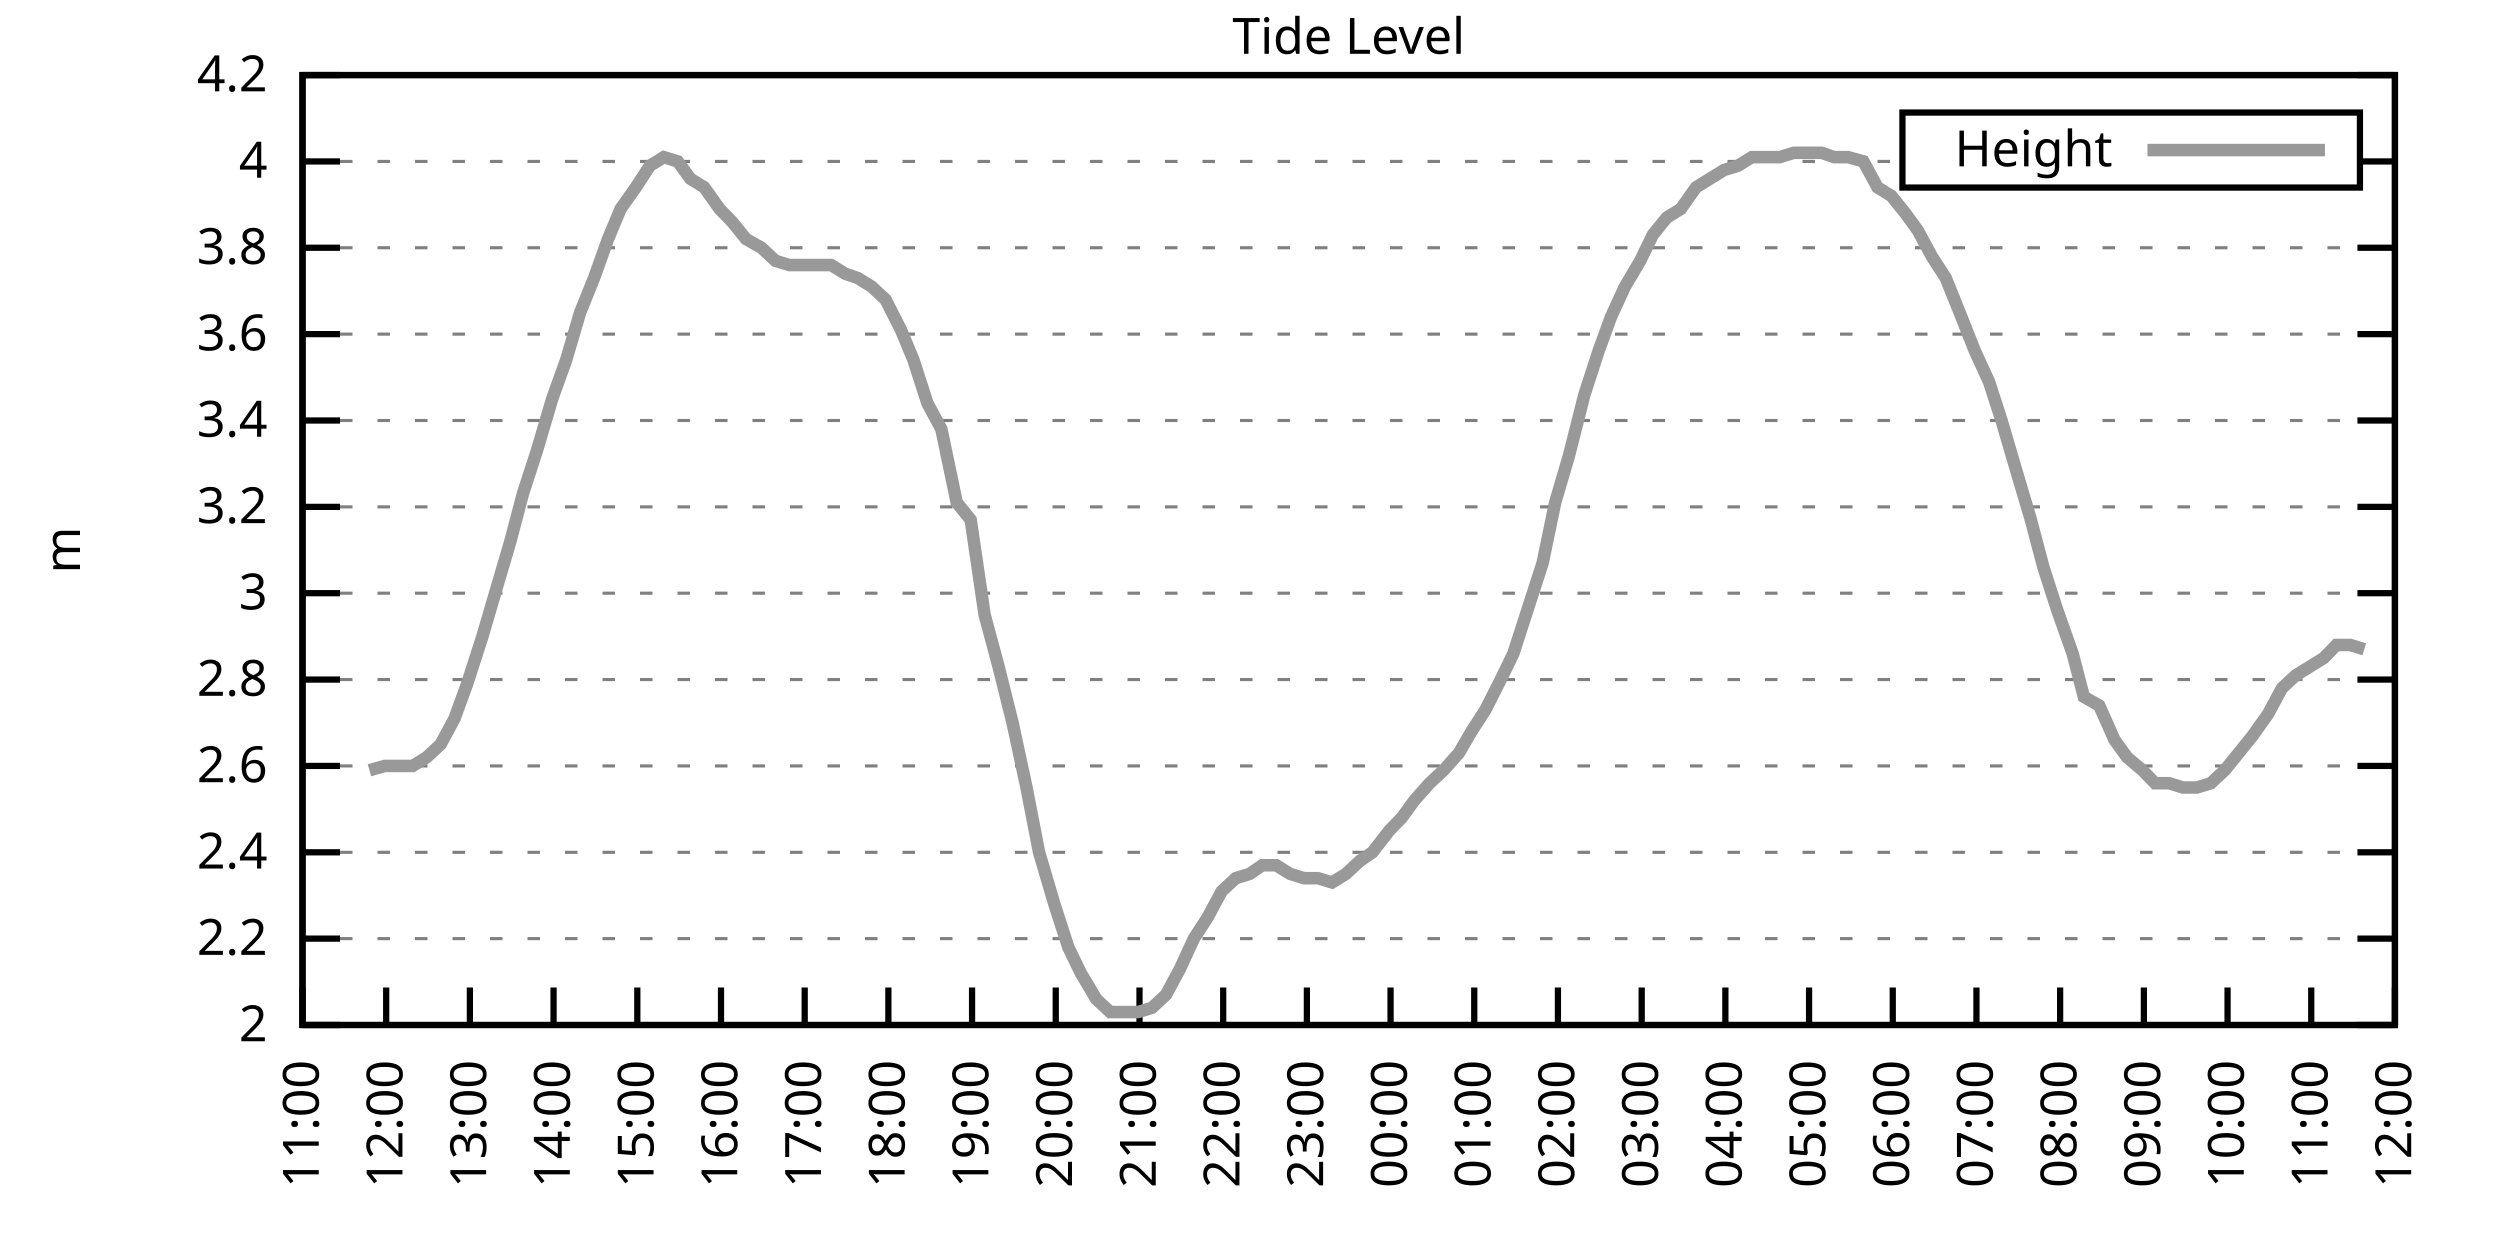
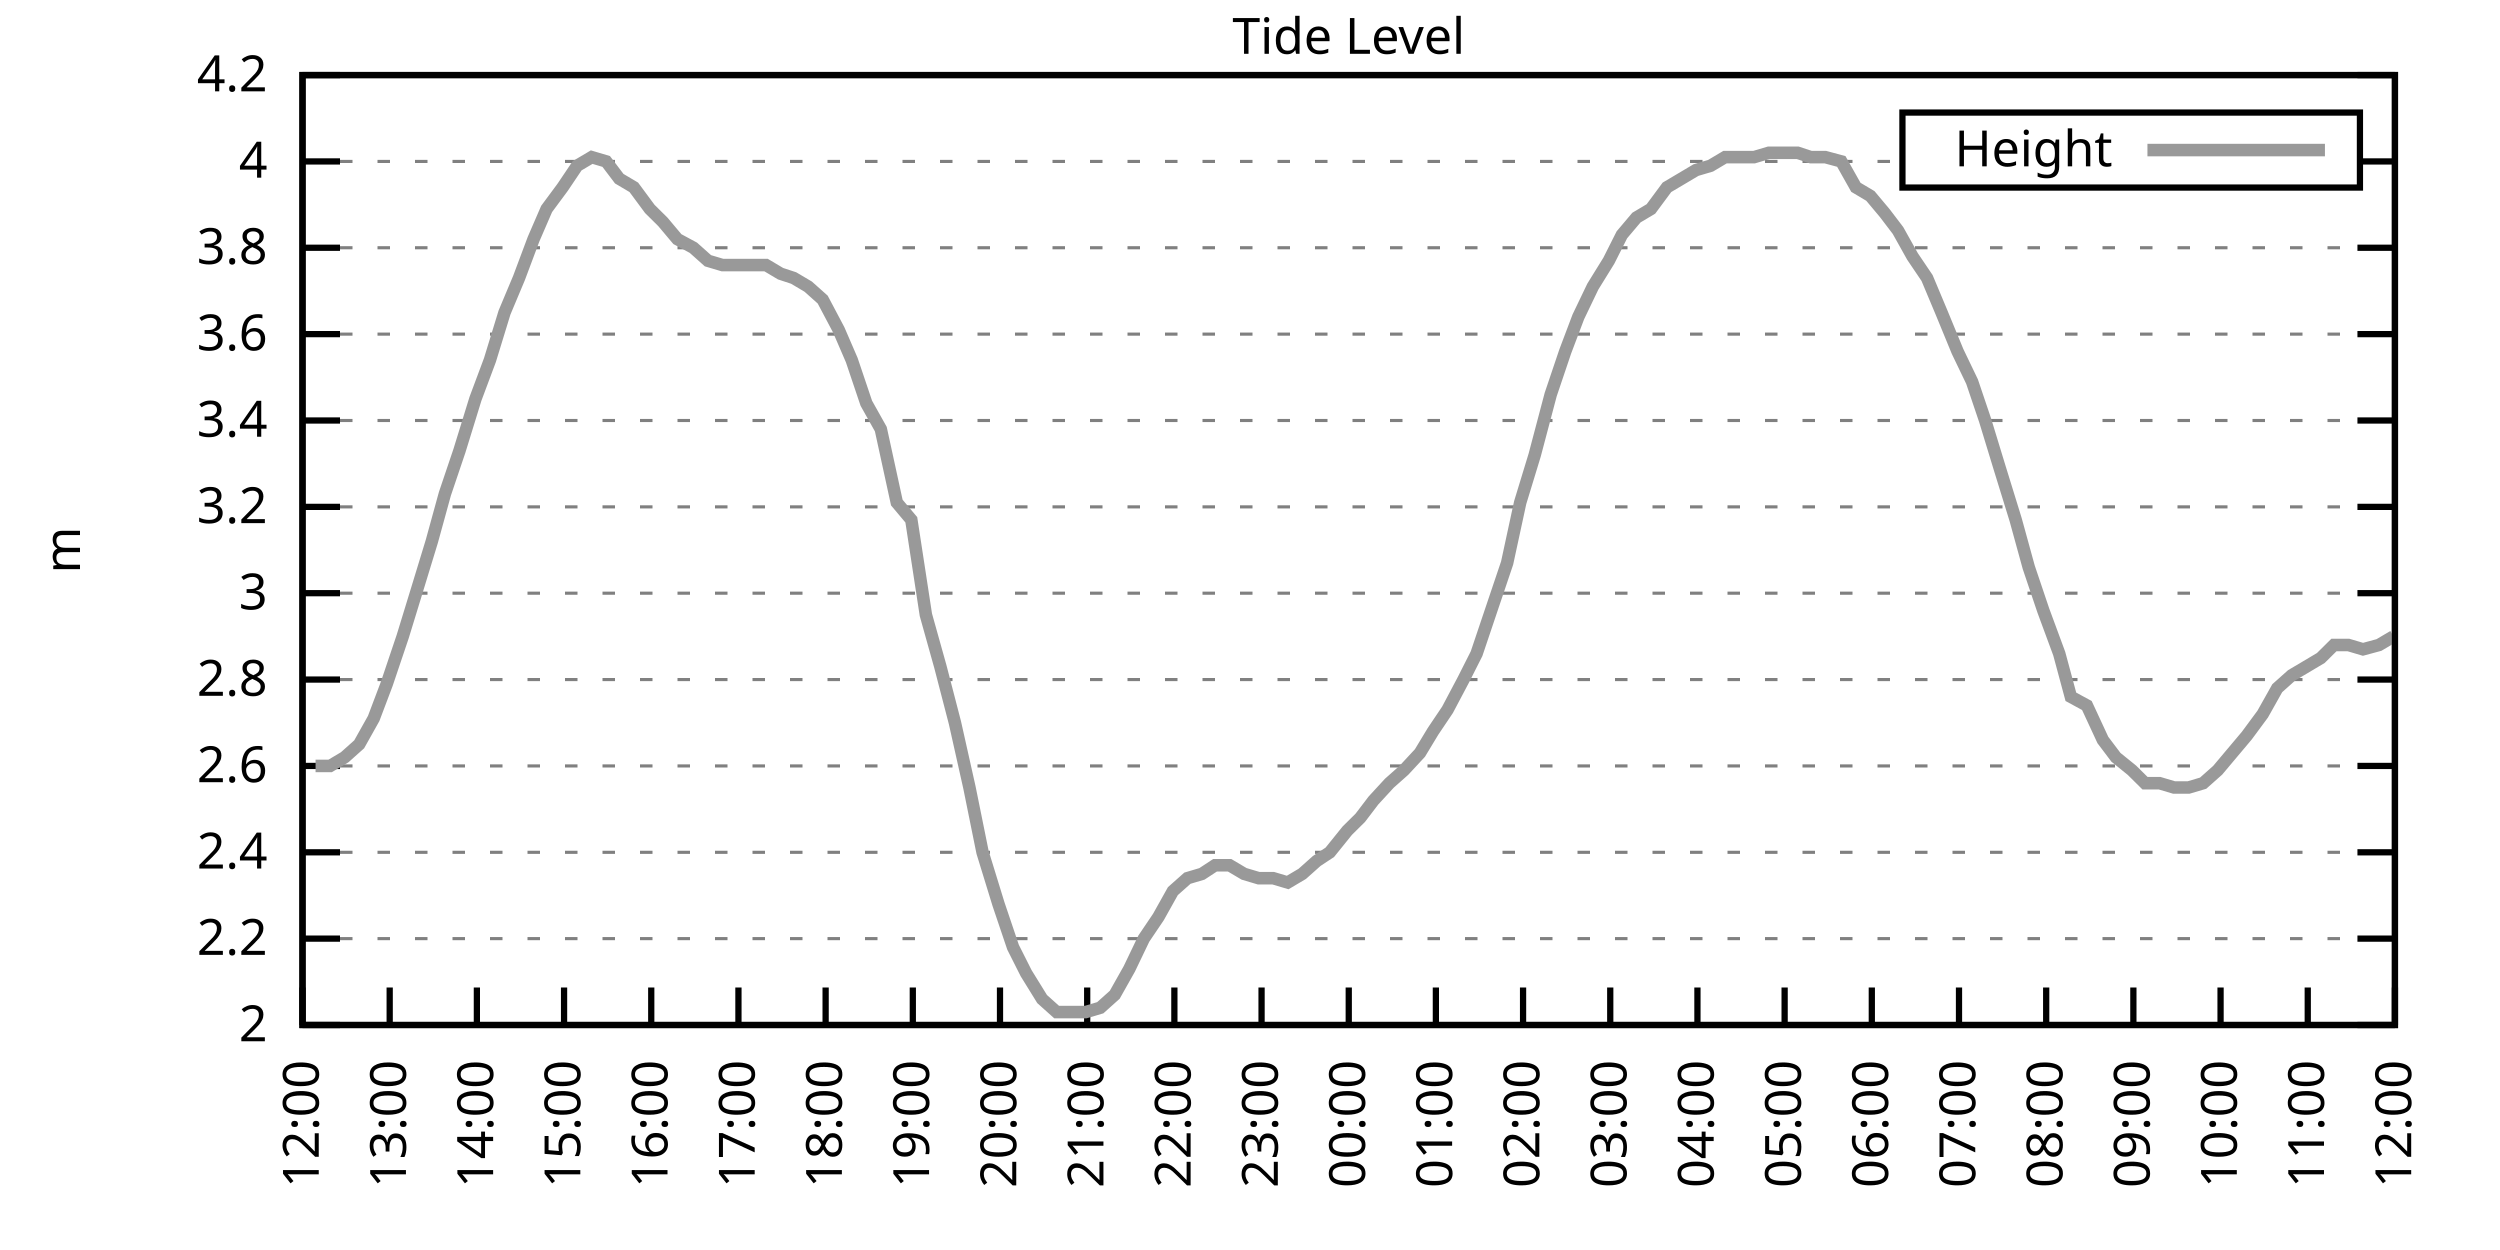
<svg xmlns="http://www.w3.org/2000/svg" xmlns:xlink="http://www.w3.org/1999/xlink" width="400" height="200" viewBox="0 0 400 200">
  <g id="gnuplot_canvas">
    <rect x="0" y="0" width="400" height="200" fill="none" />
    <defs>
      <circle id="gpDot" r="0.5" stroke-width="0.5" stroke="currentColor" />
      <path id="gpPt0" stroke-width="0.333" stroke="currentColor" d="M-1,0 h2 M0,-1 v2" />
      <path id="gpPt1" stroke-width="0.333" stroke="currentColor" d="M-1,-1 L1,1 M1,-1 L-1,1" />
      <path id="gpPt2" stroke-width="0.333" stroke="currentColor" d="M-1,0 L1,0 M0,-1 L0,1 M-1,-1 L1,1 M-1,1 L1,-1" />
      <rect id="gpPt3" stroke-width="0.333" stroke="currentColor" x="-1" y="-1" width="2" height="2" />
      <rect id="gpPt4" stroke-width="0.333" stroke="currentColor" fill="currentColor" x="-1" y="-1" width="2" height="2" />
      <circle id="gpPt5" stroke-width="0.333" stroke="currentColor" cx="0" cy="0" r="1" />
      <use xlink:href="#gpPt5" id="gpPt6" fill="currentColor" stroke="none" />
      <path id="gpPt7" stroke-width="0.333" stroke="currentColor" d="M0,-1.33 L-1.33,0.67 L1.33,0.67 z" />
      <use xlink:href="#gpPt7" id="gpPt8" fill="currentColor" stroke="none" />
      <use xlink:href="#gpPt7" id="gpPt9" stroke="currentColor" transform="rotate(180)" />
      <use xlink:href="#gpPt9" id="gpPt10" fill="currentColor" stroke="none" />
      <use xlink:href="#gpPt3" id="gpPt11" stroke="currentColor" transform="rotate(45)" />
      <use xlink:href="#gpPt11" id="gpPt12" fill="currentColor" stroke="none" />
      <path id="gpPt13" stroke-width="0.333" stroke="currentColor" d="M0,1.330 L1.265,0.411 L0.782,-1.067 L-0.782,-1.076 L-1.265,0.411 z" />
      <use xlink:href="#gpPt13" id="gpPt14" fill="currentColor" stroke="none" />
      <filter id="textbox" filterUnits="objectBoundingBox" x="0" y="0" height="1" width="1">
        <feFlood flood-color="white" flood-opacity="1" result="bgnd" />
        <feComposite in="SourceGraphic" in2="bgnd" operator="atop" />
      </filter>
      <filter id="greybox" filterUnits="objectBoundingBox" x="0" y="0" height="1" width="1">
        <feFlood flood-color="lightgrey" flood-opacity="1" result="grey" />
        <feComposite in="SourceGraphic" in2="grey" operator="atop" />
      </filter>
    </defs>
    <g fill="none" color="white" stroke="currentColor" stroke-width="1.00" stroke-linecap="butt" stroke-linejoin="miter">
</g>
    <g fill="none" color="black" stroke="currentColor" stroke-width="1.00" stroke-linecap="butt" stroke-linejoin="miter">
      <g stroke="none" shape-rendering="crispEdges">
        <polygon fill="rgb(255, 255, 255)" points="48.40,164.00 383.18,164.00 383.18,12.02 48.40,12.02 " />
      </g>
    </g>
    <g fill="none" color="black" stroke="currentColor" stroke-width="1.00" stroke-linecap="butt" stroke-linejoin="miter">
</g>
    <g fill="none" color="black" stroke="black" stroke-width="0.50" stroke-linecap="butt" stroke-linejoin="miter">
</g>
    <g fill="none" color="gray" stroke="currentColor" stroke-width="0.50" stroke-linecap="butt" stroke-linejoin="miter">
      <path stroke="gray" stroke-dasharray="2,4" class="gridline" d="M48.40,164.00 L383.19,164.00  " />
    </g>
    <g fill="none" color="gray" stroke="gray" stroke-width="1.00" stroke-linecap="butt" stroke-linejoin="miter">
</g>
    <g fill="none" color="black" stroke="currentColor" stroke-width="1.00" stroke-linecap="butt" stroke-linejoin="miter">
      <path stroke="black" d="M48.40,164.00 L54.40,164.00 M383.19,164.00 L377.19,164.00  " />
      <g transform="translate(42.80,166.60)" stroke="none" fill="black" font-family="Sans" font-size="8.00" text-anchor="end">
        <text>
          <tspan font-family="Sans"> 2</tspan>
        </text>
      </g>
    </g>
    <g fill="none" color="black" stroke="currentColor" stroke-width="1.00" stroke-linecap="butt" stroke-linejoin="miter">
</g>
    <g fill="none" color="black" stroke="black" stroke-width="0.50" stroke-linecap="butt" stroke-linejoin="miter">
</g>
    <g fill="none" color="gray" stroke="currentColor" stroke-width="0.50" stroke-linecap="butt" stroke-linejoin="miter">
      <path stroke="gray" stroke-dasharray="2,4" class="gridline" d="M48.40,150.18 L383.19,150.18  " />
    </g>
    <g fill="none" color="gray" stroke="gray" stroke-width="1.00" stroke-linecap="butt" stroke-linejoin="miter">
</g>
    <g fill="none" color="black" stroke="currentColor" stroke-width="1.00" stroke-linecap="butt" stroke-linejoin="miter">
      <path stroke="black" d="M48.40,150.18 L54.40,150.18 M383.19,150.18 L377.19,150.18  " />
      <g transform="translate(42.80,152.78)" stroke="none" fill="black" font-family="Sans" font-size="8.00" text-anchor="end">
        <text>
          <tspan font-family="Sans"> 2.2</tspan>
        </text>
      </g>
    </g>
    <g fill="none" color="black" stroke="currentColor" stroke-width="1.00" stroke-linecap="butt" stroke-linejoin="miter">
</g>
    <g fill="none" color="black" stroke="black" stroke-width="0.50" stroke-linecap="butt" stroke-linejoin="miter">
</g>
    <g fill="none" color="gray" stroke="currentColor" stroke-width="0.50" stroke-linecap="butt" stroke-linejoin="miter">
      <path stroke="gray" stroke-dasharray="2,4" class="gridline" d="M48.40,136.37 L383.19,136.37  " />
    </g>
    <g fill="none" color="gray" stroke="gray" stroke-width="1.00" stroke-linecap="butt" stroke-linejoin="miter">
</g>
    <g fill="none" color="black" stroke="currentColor" stroke-width="1.00" stroke-linecap="butt" stroke-linejoin="miter">
      <path stroke="black" d="M48.40,136.37 L54.40,136.37 M383.19,136.37 L377.19,136.37  " />
      <g transform="translate(42.80,138.97)" stroke="none" fill="black" font-family="Sans" font-size="8.00" text-anchor="end">
        <text>
          <tspan font-family="Sans"> 2.4</tspan>
        </text>
      </g>
    </g>
    <g fill="none" color="black" stroke="currentColor" stroke-width="1.00" stroke-linecap="butt" stroke-linejoin="miter">
</g>
    <g fill="none" color="black" stroke="black" stroke-width="0.50" stroke-linecap="butt" stroke-linejoin="miter">
</g>
    <g fill="none" color="gray" stroke="currentColor" stroke-width="0.50" stroke-linecap="butt" stroke-linejoin="miter">
      <path stroke="gray" stroke-dasharray="2,4" class="gridline" d="M48.40,122.55 L383.19,122.55  " />
    </g>
    <g fill="none" color="gray" stroke="gray" stroke-width="1.00" stroke-linecap="butt" stroke-linejoin="miter">
</g>
    <g fill="none" color="black" stroke="currentColor" stroke-width="1.00" stroke-linecap="butt" stroke-linejoin="miter">
      <path stroke="black" d="M48.40,122.55 L54.40,122.55 M383.19,122.55 L377.19,122.55  " />
      <g transform="translate(42.80,125.15)" stroke="none" fill="black" font-family="Sans" font-size="8.00" text-anchor="end">
        <text>
          <tspan font-family="Sans"> 2.6</tspan>
        </text>
      </g>
    </g>
    <g fill="none" color="black" stroke="currentColor" stroke-width="1.00" stroke-linecap="butt" stroke-linejoin="miter">
</g>
    <g fill="none" color="black" stroke="black" stroke-width="0.50" stroke-linecap="butt" stroke-linejoin="miter">
</g>
    <g fill="none" color="gray" stroke="currentColor" stroke-width="0.50" stroke-linecap="butt" stroke-linejoin="miter">
      <path stroke="gray" stroke-dasharray="2,4" class="gridline" d="M48.40,108.73 L383.19,108.73  " />
    </g>
    <g fill="none" color="gray" stroke="gray" stroke-width="1.00" stroke-linecap="butt" stroke-linejoin="miter">
</g>
    <g fill="none" color="black" stroke="currentColor" stroke-width="1.00" stroke-linecap="butt" stroke-linejoin="miter">
      <path stroke="black" d="M48.40,108.73 L54.40,108.73 M383.19,108.73 L377.19,108.73  " />
      <g transform="translate(42.80,111.33)" stroke="none" fill="black" font-family="Sans" font-size="8.00" text-anchor="end">
        <text>
          <tspan font-family="Sans"> 2.8</tspan>
        </text>
      </g>
    </g>
    <g fill="none" color="black" stroke="currentColor" stroke-width="1.00" stroke-linecap="butt" stroke-linejoin="miter">
</g>
    <g fill="none" color="black" stroke="black" stroke-width="0.50" stroke-linecap="butt" stroke-linejoin="miter">
</g>
    <g fill="none" color="gray" stroke="currentColor" stroke-width="0.50" stroke-linecap="butt" stroke-linejoin="miter">
      <path stroke="gray" stroke-dasharray="2,4" class="gridline" d="M48.40,94.91 L383.19,94.91  " />
    </g>
    <g fill="none" color="gray" stroke="gray" stroke-width="1.00" stroke-linecap="butt" stroke-linejoin="miter">
</g>
    <g fill="none" color="black" stroke="currentColor" stroke-width="1.00" stroke-linecap="butt" stroke-linejoin="miter">
      <path stroke="black" d="M48.40,94.91 L54.40,94.91 M383.19,94.91 L377.19,94.91  " />
      <g transform="translate(42.80,97.51)" stroke="none" fill="black" font-family="Sans" font-size="8.00" text-anchor="end">
        <text>
          <tspan font-family="Sans"> 3</tspan>
        </text>
      </g>
    </g>
    <g fill="none" color="black" stroke="currentColor" stroke-width="1.00" stroke-linecap="butt" stroke-linejoin="miter">
</g>
    <g fill="none" color="black" stroke="black" stroke-width="0.50" stroke-linecap="butt" stroke-linejoin="miter">
</g>
    <g fill="none" color="gray" stroke="currentColor" stroke-width="0.50" stroke-linecap="butt" stroke-linejoin="miter">
      <path stroke="gray" stroke-dasharray="2,4" class="gridline" d="M48.40,81.10 L383.19,81.10  " />
    </g>
    <g fill="none" color="gray" stroke="gray" stroke-width="1.00" stroke-linecap="butt" stroke-linejoin="miter">
</g>
    <g fill="none" color="black" stroke="currentColor" stroke-width="1.00" stroke-linecap="butt" stroke-linejoin="miter">
      <path stroke="black" d="M48.40,81.10 L54.40,81.10 M383.19,81.10 L377.19,81.10  " />
      <g transform="translate(42.80,83.70)" stroke="none" fill="black" font-family="Sans" font-size="8.00" text-anchor="end">
        <text>
          <tspan font-family="Sans"> 3.2</tspan>
        </text>
      </g>
    </g>
    <g fill="none" color="black" stroke="currentColor" stroke-width="1.00" stroke-linecap="butt" stroke-linejoin="miter">
</g>
    <g fill="none" color="black" stroke="black" stroke-width="0.50" stroke-linecap="butt" stroke-linejoin="miter">
</g>
    <g fill="none" color="gray" stroke="currentColor" stroke-width="0.50" stroke-linecap="butt" stroke-linejoin="miter">
      <path stroke="gray" stroke-dasharray="2,4" class="gridline" d="M48.40,67.28 L383.19,67.28  " />
    </g>
    <g fill="none" color="gray" stroke="gray" stroke-width="1.00" stroke-linecap="butt" stroke-linejoin="miter">
</g>
    <g fill="none" color="black" stroke="currentColor" stroke-width="1.00" stroke-linecap="butt" stroke-linejoin="miter">
      <path stroke="black" d="M48.40,67.28 L54.40,67.28 M383.19,67.28 L377.19,67.28  " />
      <g transform="translate(42.80,69.88)" stroke="none" fill="black" font-family="Sans" font-size="8.00" text-anchor="end">
        <text>
          <tspan font-family="Sans"> 3.4</tspan>
        </text>
      </g>
    </g>
    <g fill="none" color="black" stroke="currentColor" stroke-width="1.00" stroke-linecap="butt" stroke-linejoin="miter">
</g>
    <g fill="none" color="black" stroke="black" stroke-width="0.50" stroke-linecap="butt" stroke-linejoin="miter">
</g>
    <g fill="none" color="gray" stroke="currentColor" stroke-width="0.50" stroke-linecap="butt" stroke-linejoin="miter">
      <path stroke="gray" stroke-dasharray="2,4" class="gridline" d="M48.40,53.46 L383.19,53.46  " />
    </g>
    <g fill="none" color="gray" stroke="gray" stroke-width="1.00" stroke-linecap="butt" stroke-linejoin="miter">
</g>
    <g fill="none" color="black" stroke="currentColor" stroke-width="1.00" stroke-linecap="butt" stroke-linejoin="miter">
      <path stroke="black" d="M48.40,53.46 L54.40,53.46 M383.19,53.46 L377.19,53.46  " />
      <g transform="translate(42.80,56.06)" stroke="none" fill="black" font-family="Sans" font-size="8.00" text-anchor="end">
        <text>
          <tspan font-family="Sans"> 3.6</tspan>
        </text>
      </g>
    </g>
    <g fill="none" color="black" stroke="currentColor" stroke-width="1.00" stroke-linecap="butt" stroke-linejoin="miter">
</g>
    <g fill="none" color="black" stroke="black" stroke-width="0.50" stroke-linecap="butt" stroke-linejoin="miter">
</g>
    <g fill="none" color="gray" stroke="currentColor" stroke-width="0.50" stroke-linecap="butt" stroke-linejoin="miter">
      <path stroke="gray" stroke-dasharray="2,4" class="gridline" d="M48.40,39.64 L383.19,39.64  " />
    </g>
    <g fill="none" color="gray" stroke="gray" stroke-width="1.00" stroke-linecap="butt" stroke-linejoin="miter">
</g>
    <g fill="none" color="black" stroke="currentColor" stroke-width="1.00" stroke-linecap="butt" stroke-linejoin="miter">
      <path stroke="black" d="M48.40,39.64 L54.40,39.64 M383.19,39.64 L377.19,39.64  " />
      <g transform="translate(42.80,42.24)" stroke="none" fill="black" font-family="Sans" font-size="8.00" text-anchor="end">
        <text>
          <tspan font-family="Sans"> 3.8</tspan>
        </text>
      </g>
    </g>
    <g fill="none" color="black" stroke="currentColor" stroke-width="1.00" stroke-linecap="butt" stroke-linejoin="miter">
</g>
    <g fill="none" color="black" stroke="black" stroke-width="0.50" stroke-linecap="butt" stroke-linejoin="miter">
</g>
    <g fill="none" color="gray" stroke="currentColor" stroke-width="0.50" stroke-linecap="butt" stroke-linejoin="miter">
      <path stroke="gray" stroke-dasharray="2,4" class="gridline" d="M48.40,25.83 L304.39,25.83 M377.59,25.83 L383.19,25.83  " />
    </g>
    <g fill="none" color="gray" stroke="gray" stroke-width="1.00" stroke-linecap="butt" stroke-linejoin="miter">
</g>
    <g fill="none" color="black" stroke="currentColor" stroke-width="1.00" stroke-linecap="butt" stroke-linejoin="miter">
      <path stroke="black" d="M48.40,25.83 L54.40,25.83 M383.19,25.83 L377.19,25.83  " />
      <g transform="translate(42.80,28.43)" stroke="none" fill="black" font-family="Sans" font-size="8.00" text-anchor="end">
        <text>
          <tspan font-family="Sans"> 4</tspan>
        </text>
      </g>
    </g>
    <g fill="none" color="black" stroke="currentColor" stroke-width="1.00" stroke-linecap="butt" stroke-linejoin="miter">
</g>
    <g fill="none" color="black" stroke="black" stroke-width="0.50" stroke-linecap="butt" stroke-linejoin="miter">
</g>
    <g fill="none" color="gray" stroke="currentColor" stroke-width="0.50" stroke-linecap="butt" stroke-linejoin="miter">
      <path stroke="gray" stroke-dasharray="2,4" class="gridline" d="M48.40,12.01 L383.19,12.01  " />
    </g>
    <g fill="none" color="gray" stroke="gray" stroke-width="1.00" stroke-linecap="butt" stroke-linejoin="miter">
</g>
    <g fill="none" color="black" stroke="currentColor" stroke-width="1.00" stroke-linecap="butt" stroke-linejoin="miter">
      <path stroke="black" d="M48.40,12.01 L54.40,12.01 M383.19,12.01 L377.19,12.01  " />
      <g transform="translate(42.80,14.61)" stroke="none" fill="black" font-family="Sans" font-size="8.00" text-anchor="end">
        <text>
          <tspan font-family="Sans"> 4.2</tspan>
        </text>
      </g>
    </g>
    <g fill="none" color="black" stroke="currentColor" stroke-width="1.00" stroke-linecap="butt" stroke-linejoin="miter">
      <path stroke="black" d="M48.40,164.00 L48.40,158.00  " />
      <g transform="translate(51.00,169.60) rotate(270.00)" stroke="none" fill="black" font-family="Sans" font-size="8.00" text-anchor="end">
        <text>
-           <tspan font-family="Sans">11:00</tspan>
-         </text>
-       </g>
-     </g>
-     <g fill="none" color="black" stroke="currentColor" stroke-width="1.00" stroke-linecap="butt" stroke-linejoin="miter">
-       <path stroke="black" d="M61.79,164.00 L61.79,158.00  " />
-       <g transform="translate(64.39,169.60) rotate(270.00)" stroke="none" fill="black" font-family="Sans" font-size="8.00" text-anchor="end">
-         <text>
          <tspan font-family="Sans">12:00</tspan>
        </text>
      </g>
    </g>
    <g fill="none" color="black" stroke="currentColor" stroke-width="1.00" stroke-linecap="butt" stroke-linejoin="miter">
-       <path stroke="black" d="M75.18,164.00 L75.18,158.00  " />
-       <g transform="translate(77.78,169.60) rotate(270.00)" stroke="none" fill="black" font-family="Sans" font-size="8.00" text-anchor="end">
+       <path stroke="black" d="M62.35,164.00 L62.35,158.00  " />
+       <g transform="translate(64.95,169.60) rotate(270.00)" stroke="none" fill="black" font-family="Sans" font-size="8.00" text-anchor="end">
        <text>
          <tspan font-family="Sans">13:00</tspan>
        </text>
      </g>
    </g>
    <g fill="none" color="black" stroke="currentColor" stroke-width="1.00" stroke-linecap="butt" stroke-linejoin="miter">
-       <path stroke="black" d="M88.57,164.00 L88.57,158.00  " />
-       <g transform="translate(91.17,169.60) rotate(270.00)" stroke="none" fill="black" font-family="Sans" font-size="8.00" text-anchor="end">
+       <path stroke="black" d="M76.30,164.00 L76.30,158.00  " />
+       <g transform="translate(78.90,169.60) rotate(270.00)" stroke="none" fill="black" font-family="Sans" font-size="8.00" text-anchor="end">
        <text>
          <tspan font-family="Sans">14:00</tspan>
        </text>
      </g>
    </g>
    <g fill="none" color="black" stroke="currentColor" stroke-width="1.00" stroke-linecap="butt" stroke-linejoin="miter">
-       <path stroke="black" d="M101.97,164.00 L101.97,158.00  " />
-       <g transform="translate(104.57,169.60) rotate(270.00)" stroke="none" fill="black" font-family="Sans" font-size="8.00" text-anchor="end">
+       <path stroke="black" d="M90.25,164.00 L90.25,158.00  " />
+       <g transform="translate(92.85,169.60) rotate(270.00)" stroke="none" fill="black" font-family="Sans" font-size="8.00" text-anchor="end">
        <text>
          <tspan font-family="Sans">15:00</tspan>
        </text>
      </g>
    </g>
    <g fill="none" color="black" stroke="currentColor" stroke-width="1.00" stroke-linecap="butt" stroke-linejoin="miter">
-       <path stroke="black" d="M115.36,164.00 L115.36,158.00  " />
-       <g transform="translate(117.96,169.60) rotate(270.00)" stroke="none" fill="black" font-family="Sans" font-size="8.00" text-anchor="end">
+       <path stroke="black" d="M104.20,164.00 L104.20,158.00  " />
+       <g transform="translate(106.80,169.60) rotate(270.00)" stroke="none" fill="black" font-family="Sans" font-size="8.00" text-anchor="end">
        <text>
          <tspan font-family="Sans">16:00</tspan>
        </text>
      </g>
    </g>
    <g fill="none" color="black" stroke="currentColor" stroke-width="1.00" stroke-linecap="butt" stroke-linejoin="miter">
-       <path stroke="black" d="M128.75,164.00 L128.75,158.00  " />
-       <g transform="translate(131.35,169.60) rotate(270.00)" stroke="none" fill="black" font-family="Sans" font-size="8.00" text-anchor="end">
+       <path stroke="black" d="M118.15,164.00 L118.15,158.00  " />
+       <g transform="translate(120.75,169.60) rotate(270.00)" stroke="none" fill="black" font-family="Sans" font-size="8.00" text-anchor="end">
        <text>
          <tspan font-family="Sans">17:00</tspan>
        </text>
      </g>
    </g>
    <g fill="none" color="black" stroke="currentColor" stroke-width="1.00" stroke-linecap="butt" stroke-linejoin="miter">
-       <path stroke="black" d="M142.14,164.00 L142.14,158.00  " />
-       <g transform="translate(144.74,169.60) rotate(270.00)" stroke="none" fill="black" font-family="Sans" font-size="8.00" text-anchor="end">
+       <path stroke="black" d="M132.10,164.00 L132.10,158.00  " />
+       <g transform="translate(134.70,169.60) rotate(270.00)" stroke="none" fill="black" font-family="Sans" font-size="8.00" text-anchor="end">
        <text>
          <tspan font-family="Sans">18:00</tspan>
        </text>
      </g>
    </g>
    <g fill="none" color="black" stroke="currentColor" stroke-width="1.00" stroke-linecap="butt" stroke-linejoin="miter">
-       <path stroke="black" d="M155.53,164.00 L155.53,158.00  " />
-       <g transform="translate(158.13,169.60) rotate(270.00)" stroke="none" fill="black" font-family="Sans" font-size="8.00" text-anchor="end">
+       <path stroke="black" d="M146.05,164.00 L146.05,158.00  " />
+       <g transform="translate(148.65,169.60) rotate(270.00)" stroke="none" fill="black" font-family="Sans" font-size="8.00" text-anchor="end">
        <text>
          <tspan font-family="Sans">19:00</tspan>
        </text>
      </g>
    </g>
    <g fill="none" color="black" stroke="currentColor" stroke-width="1.00" stroke-linecap="butt" stroke-linejoin="miter">
-       <path stroke="black" d="M168.92,164.00 L168.92,158.00  " />
-       <g transform="translate(171.52,169.60) rotate(270.00)" stroke="none" fill="black" font-family="Sans" font-size="8.00" text-anchor="end">
+       <path stroke="black" d="M160.00,164.00 L160.00,158.00  " />
+       <g transform="translate(162.60,169.60) rotate(270.00)" stroke="none" fill="black" font-family="Sans" font-size="8.00" text-anchor="end">
        <text>
          <tspan font-family="Sans">20:00</tspan>
        </text>
      </g>
    </g>
    <g fill="none" color="black" stroke="currentColor" stroke-width="1.00" stroke-linecap="butt" stroke-linejoin="miter">
-       <path stroke="black" d="M182.32,164.00 L182.32,158.00  " />
-       <g transform="translate(184.92,169.60) rotate(270.00)" stroke="none" fill="black" font-family="Sans" font-size="8.00" text-anchor="end">
+       <path stroke="black" d="M173.95,164.00 L173.95,158.00  " />
+       <g transform="translate(176.55,169.60) rotate(270.00)" stroke="none" fill="black" font-family="Sans" font-size="8.00" text-anchor="end">
        <text>
          <tspan font-family="Sans">21:00</tspan>
        </text>
      </g>
    </g>
    <g fill="none" color="black" stroke="currentColor" stroke-width="1.00" stroke-linecap="butt" stroke-linejoin="miter">
-       <path stroke="black" d="M195.71,164.00 L195.71,158.00  " />
-       <g transform="translate(198.31,169.60) rotate(270.00)" stroke="none" fill="black" font-family="Sans" font-size="8.00" text-anchor="end">
+       <path stroke="black" d="M187.90,164.00 L187.90,158.00  " />
+       <g transform="translate(190.50,169.60) rotate(270.00)" stroke="none" fill="black" font-family="Sans" font-size="8.00" text-anchor="end">
        <text>
          <tspan font-family="Sans">22:00</tspan>
        </text>
      </g>
    </g>
    <g fill="none" color="black" stroke="currentColor" stroke-width="1.00" stroke-linecap="butt" stroke-linejoin="miter">
-       <path stroke="black" d="M209.10,164.00 L209.10,158.00  " />
-       <g transform="translate(211.70,169.60) rotate(270.00)" stroke="none" fill="black" font-family="Sans" font-size="8.00" text-anchor="end">
+       <path stroke="black" d="M201.85,164.00 L201.85,158.00  " />
+       <g transform="translate(204.45,169.60) rotate(270.00)" stroke="none" fill="black" font-family="Sans" font-size="8.00" text-anchor="end">
        <text>
          <tspan font-family="Sans">23:00</tspan>
        </text>
      </g>
    </g>
    <g fill="none" color="black" stroke="currentColor" stroke-width="1.00" stroke-linecap="butt" stroke-linejoin="miter">
-       <path stroke="black" d="M222.49,164.00 L222.49,158.00  " />
-       <g transform="translate(225.09,169.60) rotate(270.00)" stroke="none" fill="black" font-family="Sans" font-size="8.00" text-anchor="end">
+       <path stroke="black" d="M215.80,164.00 L215.80,158.00  " />
+       <g transform="translate(218.40,169.60) rotate(270.00)" stroke="none" fill="black" font-family="Sans" font-size="8.00" text-anchor="end">
        <text>
          <tspan font-family="Sans">00:00</tspan>
        </text>
      </g>
    </g>
    <g fill="none" color="black" stroke="currentColor" stroke-width="1.00" stroke-linecap="butt" stroke-linejoin="miter">
-       <path stroke="black" d="M235.88,164.00 L235.88,158.00  " />
-       <g transform="translate(238.48,169.60) rotate(270.00)" stroke="none" fill="black" font-family="Sans" font-size="8.00" text-anchor="end">
+       <path stroke="black" d="M229.74,164.00 L229.74,158.00  " />
+       <g transform="translate(232.34,169.60) rotate(270.00)" stroke="none" fill="black" font-family="Sans" font-size="8.00" text-anchor="end">
        <text>
          <tspan font-family="Sans">01:00</tspan>
        </text>
      </g>
    </g>
    <g fill="none" color="black" stroke="currentColor" stroke-width="1.00" stroke-linecap="butt" stroke-linejoin="miter">
-       <path stroke="black" d="M249.27,164.00 L249.27,158.00  " />
-       <g transform="translate(251.87,169.60) rotate(270.00)" stroke="none" fill="black" font-family="Sans" font-size="8.00" text-anchor="end">
+       <path stroke="black" d="M243.69,164.00 L243.69,158.00  " />
+       <g transform="translate(246.29,169.60) rotate(270.00)" stroke="none" fill="black" font-family="Sans" font-size="8.00" text-anchor="end">
        <text>
          <tspan font-family="Sans">02:00</tspan>
        </text>
      </g>
    </g>
    <g fill="none" color="black" stroke="currentColor" stroke-width="1.00" stroke-linecap="butt" stroke-linejoin="miter">
-       <path stroke="black" d="M262.67,164.00 L262.67,158.00  " />
-       <g transform="translate(265.27,169.60) rotate(270.00)" stroke="none" fill="black" font-family="Sans" font-size="8.00" text-anchor="end">
+       <path stroke="black" d="M257.64,164.00 L257.64,158.00  " />
+       <g transform="translate(260.24,169.60) rotate(270.00)" stroke="none" fill="black" font-family="Sans" font-size="8.00" text-anchor="end">
        <text>
          <tspan font-family="Sans">03:00</tspan>
        </text>
      </g>
    </g>
    <g fill="none" color="black" stroke="currentColor" stroke-width="1.00" stroke-linecap="butt" stroke-linejoin="miter">
-       <path stroke="black" d="M276.06,164.00 L276.06,158.00  " />
-       <g transform="translate(278.66,169.60) rotate(270.00)" stroke="none" fill="black" font-family="Sans" font-size="8.00" text-anchor="end">
+       <path stroke="black" d="M271.59,164.00 L271.59,158.00  " />
+       <g transform="translate(274.19,169.60) rotate(270.00)" stroke="none" fill="black" font-family="Sans" font-size="8.00" text-anchor="end">
        <text>
          <tspan font-family="Sans">04:00</tspan>
        </text>
      </g>
    </g>
    <g fill="none" color="black" stroke="currentColor" stroke-width="1.00" stroke-linecap="butt" stroke-linejoin="miter">
-       <path stroke="black" d="M289.45,164.00 L289.45,158.00  " />
-       <g transform="translate(292.05,169.60) rotate(270.00)" stroke="none" fill="black" font-family="Sans" font-size="8.00" text-anchor="end">
+       <path stroke="black" d="M285.54,164.00 L285.54,158.00  " />
+       <g transform="translate(288.14,169.60) rotate(270.00)" stroke="none" fill="black" font-family="Sans" font-size="8.00" text-anchor="end">
        <text>
          <tspan font-family="Sans">05:00</tspan>
        </text>
      </g>
    </g>
    <g fill="none" color="black" stroke="currentColor" stroke-width="1.00" stroke-linecap="butt" stroke-linejoin="miter">
-       <path stroke="black" d="M302.84,164.00 L302.84,158.00  " />
-       <g transform="translate(305.44,169.60) rotate(270.00)" stroke="none" fill="black" font-family="Sans" font-size="8.00" text-anchor="end">
+       <path stroke="black" d="M299.49,164.00 L299.49,158.00  " />
+       <g transform="translate(302.09,169.60) rotate(270.00)" stroke="none" fill="black" font-family="Sans" font-size="8.00" text-anchor="end">
        <text>
          <tspan font-family="Sans">06:00</tspan>
        </text>
      </g>
    </g>
    <g fill="none" color="black" stroke="currentColor" stroke-width="1.00" stroke-linecap="butt" stroke-linejoin="miter">
-       <path stroke="black" d="M316.23,164.00 L316.23,158.00  " />
-       <g transform="translate(318.83,169.60) rotate(270.00)" stroke="none" fill="black" font-family="Sans" font-size="8.00" text-anchor="end">
+       <path stroke="black" d="M313.44,164.00 L313.44,158.00  " />
+       <g transform="translate(316.04,169.60) rotate(270.00)" stroke="none" fill="black" font-family="Sans" font-size="8.00" text-anchor="end">
        <text>
          <tspan font-family="Sans">07:00</tspan>
        </text>
      </g>
    </g>
    <g fill="none" color="black" stroke="currentColor" stroke-width="1.00" stroke-linecap="butt" stroke-linejoin="miter">
-       <path stroke="black" d="M329.62,164.00 L329.62,158.00  " />
-       <g transform="translate(332.22,169.60) rotate(270.00)" stroke="none" fill="black" font-family="Sans" font-size="8.00" text-anchor="end">
+       <path stroke="black" d="M327.39,164.00 L327.39,158.00  " />
+       <g transform="translate(329.99,169.60) rotate(270.00)" stroke="none" fill="black" font-family="Sans" font-size="8.00" text-anchor="end">
        <text>
          <tspan font-family="Sans">08:00</tspan>
        </text>
      </g>
    </g>
    <g fill="none" color="black" stroke="currentColor" stroke-width="1.00" stroke-linecap="butt" stroke-linejoin="miter">
-       <path stroke="black" d="M343.02,164.00 L343.02,158.00  " />
-       <g transform="translate(345.62,169.60) rotate(270.00)" stroke="none" fill="black" font-family="Sans" font-size="8.00" text-anchor="end">
+       <path stroke="black" d="M341.34,164.00 L341.34,158.00  " />
+       <g transform="translate(343.94,169.60) rotate(270.00)" stroke="none" fill="black" font-family="Sans" font-size="8.00" text-anchor="end">
        <text>
          <tspan font-family="Sans">09:00</tspan>
        </text>
      </g>
    </g>
    <g fill="none" color="black" stroke="currentColor" stroke-width="1.00" stroke-linecap="butt" stroke-linejoin="miter">
-       <path stroke="black" d="M356.41,164.00 L356.41,158.00  " />
-       <g transform="translate(359.01,169.60) rotate(270.00)" stroke="none" fill="black" font-family="Sans" font-size="8.00" text-anchor="end">
+       <path stroke="black" d="M355.29,164.00 L355.29,158.00  " />
+       <g transform="translate(357.89,169.60) rotate(270.00)" stroke="none" fill="black" font-family="Sans" font-size="8.00" text-anchor="end">
        <text>
          <tspan font-family="Sans">10:00</tspan>
        </text>
      </g>
    </g>
    <g fill="none" color="black" stroke="currentColor" stroke-width="1.00" stroke-linecap="butt" stroke-linejoin="miter">
-       <path stroke="black" d="M369.80,164.00 L369.80,158.00  " />
-       <g transform="translate(372.40,169.60) rotate(270.00)" stroke="none" fill="black" font-family="Sans" font-size="8.00" text-anchor="end">
+       <path stroke="black" d="M369.24,164.00 L369.24,158.00  " />
+       <g transform="translate(371.84,169.60) rotate(270.00)" stroke="none" fill="black" font-family="Sans" font-size="8.00" text-anchor="end">
        <text>
          <tspan font-family="Sans">11:00</tspan>
        </text>
      </g>
    </g>
    <g fill="none" color="black" stroke="currentColor" stroke-width="1.00" stroke-linecap="butt" stroke-linejoin="miter">
      <path stroke="black" d="M383.19,164.00 L383.19,158.00  " />
      <g transform="translate(385.79,169.60) rotate(270.00)" stroke="none" fill="black" font-family="Sans" font-size="8.00" text-anchor="end">
        <text>
          <tspan font-family="Sans">12:00</tspan>
        </text>
      </g>
    </g>
    <g fill="none" color="black" stroke="currentColor" stroke-width="1.00" stroke-linecap="butt" stroke-linejoin="miter">
</g>
    <g fill="none" color="black" stroke="currentColor" stroke-width="1.00" stroke-linecap="butt" stroke-linejoin="miter">
      <path stroke="black" d="M48.40,12.01 L48.40,164.00 L383.19,164.00 L383.19,12.01 L48.40,12.01 Z  " />
    </g>
    <g fill="none" color="black" stroke="currentColor" stroke-width="1.00" stroke-linecap="butt" stroke-linejoin="miter">
</g>
    <g fill="none" color="black" stroke="currentColor" stroke-width="1.00" stroke-linecap="butt" stroke-linejoin="miter">
      <path stroke="black" d="M304.39,30.01 L304.39,18.01 L377.59,18.01 L377.59,30.01 L304.39,30.01 Z  " />
    </g>
    <g id="Tide_level_plot_1">
      <g fill="none" color="white" stroke="black" stroke-width="2.00" stroke-linecap="butt" stroke-linejoin="miter">
</g>
      <g fill="none" color="black" stroke="currentColor" stroke-width="2.00" stroke-linecap="butt" stroke-linejoin="miter">
        <g transform="translate(337.99,26.61)" stroke="none" fill="black" font-family="Sans" font-size="8.00" text-anchor="end">
          <text>
            <tspan font-family="Sans">Height</tspan>
          </text>
        </g>
      </g>
      <g fill="none" color="black" stroke="currentColor" stroke-width="2.00" stroke-linecap="butt" stroke-linejoin="miter">
-         <path stroke="rgb(153, 153, 153)" d="M343.59,24.01 L371.99,24.01 M59.11,123.24 L61.57,122.55 L63.80,122.55 L66.03,122.55 L68.26,121.17 L70.50,119.09   L72.73,114.95 L74.74,109.42 L77.19,101.82 L79.42,94.22 L81.66,86.62 L83.66,79.02 L85.90,72.12 L88.35,63.82   L90.58,57.61 L92.82,50.01 L95.05,44.48 L97.28,38.26 L99.29,33.43 L101.74,29.97 L103.98,26.52 L106.21,25.14   L108.44,25.83 L110.45,28.59 L112.68,29.97 L115.13,33.43 L117.14,35.50 L119.38,38.26 L121.83,39.64 L124.06,41.72   L126.29,42.41 L128.53,42.41 L130.76,42.41 L132.99,42.41 L135.22,43.79 L137.23,44.48 L139.46,45.86 L141.69,47.93   L144.15,52.77 L146.16,57.61 L148.39,64.52 L150.62,68.66 L153.08,80.41 L155.31,83.17 L157.54,98.37 L159.77,106.66   L162.01,115.64 L164.24,126.00 L166.25,136.37 L168.70,144.66 L170.93,151.56 L172.94,155.71 L175.40,159.85 L177.63,161.93   L179.86,161.93 L182.09,161.93 L184.32,161.24 L186.56,159.16 L188.79,155.02 L191.02,150.18 L193.25,146.73 L195.48,142.58   L197.72,140.51 L199.95,139.82 L201.96,138.44 L204.19,138.44 L206.42,139.82 L208.65,140.51 L210.88,140.51 L213.12,141.20   L215.35,139.82 L217.58,137.75 L219.59,136.37 L222.27,132.91 L224.28,130.84 L226.29,128.08 L228.74,125.31 L230.97,123.24   L233.43,120.48 L235.44,117.02 L237.67,113.57 L240.12,108.73 L242.13,104.59 L244.59,96.99 L246.82,90.08 L248.83,80.41   L251.06,72.81 L253.51,63.13 L255.75,56.23 L257.76,50.70 L259.99,45.86 L262.44,41.72 L264.45,37.57 L266.68,34.81   L268.92,33.43 L271.37,29.97 L273.60,28.59 L275.83,27.21 L278.07,26.52 L280.30,25.14 L282.53,25.14 L284.76,25.14   L286.99,24.45 L289.23,24.45 L291.46,24.45 L293.47,25.14 L295.70,25.14 L298.15,25.83 L300.39,29.97 L302.62,31.35   L304.85,34.12 L306.86,36.88 L309.09,41.03 L311.32,44.48 L313.55,50.01 L316.01,56.23 L318.24,61.06 L320.25,67.28   L322.48,74.88 L324.94,83.17 L326.95,90.77 L329.18,97.68 L331.63,104.59 L333.42,111.49 L335.87,112.88 L338.33,118.40   L340.34,121.17 L342.79,123.24 L344.80,125.31 L347.03,125.31 L349.26,126.00 L351.50,126.00 L353.73,125.31 L355.96,123.24   L358.19,120.48 L360.42,117.71 L362.88,114.26 L365.11,110.11 L367.34,108.04 L369.58,106.66 L371.81,105.28 L373.82,103.20   L376.05,103.20 L378.28,103.89  " />
+         <path stroke="rgb(153, 153, 153)" d="M343.59,24.01 L371.99,24.01 M50.49,122.55 L52.82,122.55 L55.14,121.17 L57.47,119.09 L59.79,114.95 L61.88,109.42   L64.44,101.82 L66.77,94.22 L69.09,86.62 L71.18,79.02 L73.51,72.12 L76.07,63.82 L78.39,57.61 L80.72,50.01   L83.04,44.48 L85.37,38.26 L87.46,33.43 L90.02,29.97 L92.34,26.52 L94.67,25.14 L96.99,25.83 L99.08,28.59   L101.41,29.97 L103.97,33.43 L106.06,35.50 L108.38,38.26 L110.94,39.64 L113.27,41.72 L115.59,42.41 L117.92,42.41   L120.24,42.41 L122.57,42.41 L124.89,43.79 L126.98,44.48 L129.31,45.86 L131.63,47.93 L134.19,52.77 L136.28,57.61   L138.61,64.52 L140.93,68.66 L143.49,80.41 L145.81,83.17 L148.14,98.37 L150.46,106.66 L152.79,115.64 L155.11,126.00   L157.21,136.37 L159.76,144.66 L162.09,151.56 L164.18,155.71 L166.74,159.85 L169.06,161.93 L171.39,161.93 L173.71,161.93   L176.04,161.24 L178.36,159.16 L180.69,155.02 L183.01,150.18 L185.34,146.73 L187.66,142.58 L189.99,140.51 L192.31,139.82   L194.41,138.44 L196.73,138.44 L199.06,139.82 L201.38,140.51 L203.71,140.51 L206.03,141.20 L208.36,139.82 L210.68,137.75   L212.77,136.37 L215.56,132.91 L217.65,130.84 L219.75,128.08 L222.30,125.31 L224.63,123.24 L227.19,120.48 L229.28,117.02   L231.60,113.57 L234.16,108.73 L236.25,104.59 L238.81,96.99 L241.14,90.08 L243.23,80.41 L245.55,72.81 L248.11,63.13   L250.44,56.23 L252.53,50.70 L254.85,45.86 L257.41,41.72 L259.50,37.57 L261.83,34.81 L264.15,33.43 L266.71,29.97   L269.04,28.59 L271.36,27.21 L273.69,26.52 L276.01,25.14 L278.34,25.14 L280.66,25.14 L282.99,24.45 L285.31,24.45   L287.64,24.45 L289.73,25.14 L292.05,25.14 L294.61,25.83 L296.94,29.97 L299.26,31.35 L301.58,34.12 L303.68,36.88   L306.00,41.03 L308.33,44.48 L310.65,50.01 L313.21,56.23 L315.53,61.06 L317.63,67.28 L319.95,74.88 L322.51,83.17   L324.60,90.77 L326.93,97.68 L329.48,104.59 L331.34,111.49 L333.90,112.88 L336.46,118.40 L338.55,121.17 L341.11,123.24   L343.20,125.31 L345.53,125.31 L347.85,126.00 L350.18,126.00 L352.50,125.31 L354.83,123.24 L357.15,120.48 L359.48,117.71   L362.03,114.26 L364.36,110.11 L366.68,108.04 L369.01,106.66 L371.33,105.28 L373.43,103.20 L375.75,103.20 L378.08,103.89   L380.63,103.20 L382.96,101.82  " />
      </g>
    </g>
    <g fill="none" color="black" stroke="currentColor" stroke-width="2.00" stroke-linecap="butt" stroke-linejoin="miter">
</g>
    <g fill="none" color="black" stroke="black" stroke-width="1.00" stroke-linecap="butt" stroke-linejoin="miter">
</g>
    <g fill="none" color="black" stroke="currentColor" stroke-width="1.00" stroke-linecap="butt" stroke-linejoin="miter">
      <path stroke="black" d="M48.40,12.01 L48.40,164.00 L383.19,164.00 L383.19,12.01 L48.40,12.01 Z  " />
      <g transform="translate(12.80,88.01) rotate(270.00)" stroke="none" fill="black" font-family="Sans" font-size="8.00" text-anchor="middle">
        <text>
          <tspan font-family="Sans">m</tspan>
        </text>
      </g>
    </g>
    <g fill="none" color="black" stroke="currentColor" stroke-width="1.00" stroke-linecap="butt" stroke-linejoin="miter">
</g>
    <g fill="none" color="black" stroke="currentColor" stroke-width="1.00" stroke-linecap="butt" stroke-linejoin="miter">
      <g transform="translate(215.79,8.61)" stroke="none" fill="black" font-family="Sans" font-size="8.00" text-anchor="middle">
        <text>
          <tspan font-family="Sans">Tide Level</tspan>
        </text>
      </g>
    </g>
    <g fill="none" color="black" stroke="currentColor" stroke-width="1.00" stroke-linecap="butt" stroke-linejoin="miter">
</g>
  </g>
</svg>
